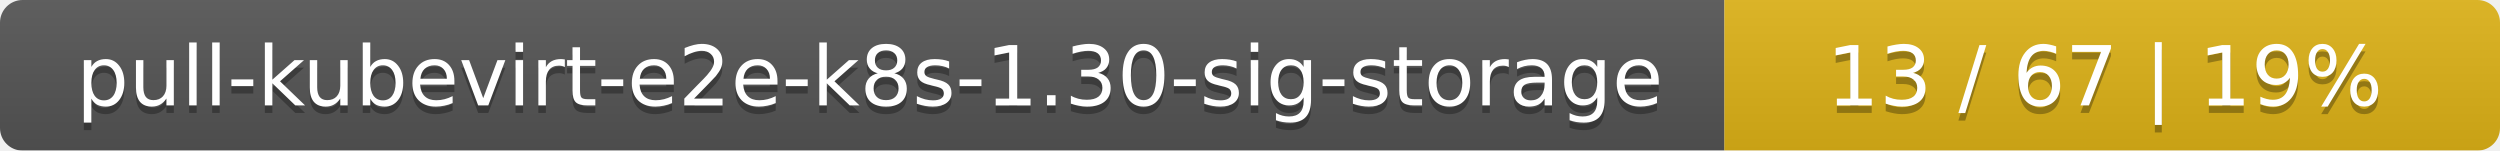
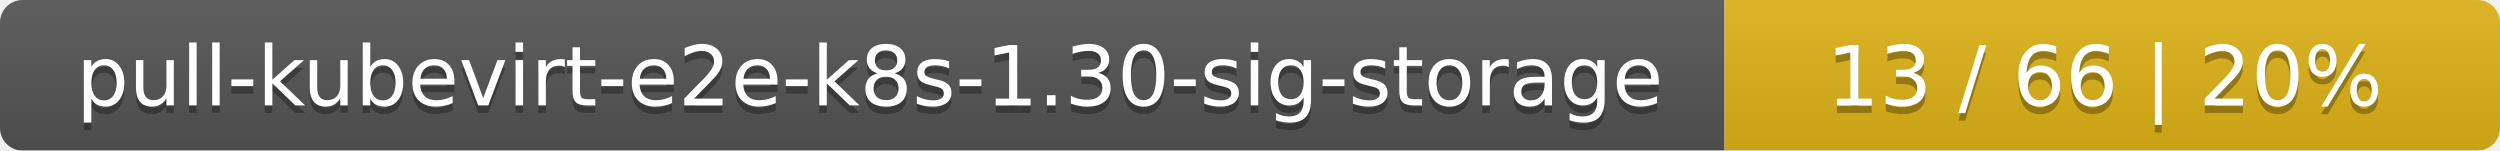
<svg xmlns="http://www.w3.org/2000/svg" width="332" height="20">
  <linearGradient id="smooth" x2="0" y2="100%">
    <stop offset="0" stop-color="#bbb" stop-opacity=".1" />
    <stop offset="1" stop-opacity=".1" />
  </linearGradient>
  <mask id="round">
    <rect width="332" height="20" rx="3" fill="#fff" />
  </mask>
  <g mask="url(#round)">
    <rect width="229" height="20" fill="#555" />
    <rect x="229" width="103" height="20" fill="#dfb317" />
    <rect width="332" height="20" fill="url(#smooth)" />
  </g>
  <g fill="#fff" text-anchor="middle" font-family="DejaVu Sans,Verdana,Geneva,sans-serif" font-size="11">
    <text x="115.5" y="15" fill="#010101" fill-opacity=".3">pull-kubevirt-e2e-k8s-1.30-sig-storage</text>
    <text x="115.5" y="14">pull-kubevirt-e2e-k8s-1.30-sig-storage</text>
-     <text x="279.5" y="15" fill="#010101" fill-opacity=".3">13 / 67    |    19%</text>
-     <text x="279.5" y="14">13 / 67    |    19%</text>
+     <text x="279.5" y="15" fill="#010101" fill-opacity=".3">13 / 66    |    20%</text>
+     <text x="279.5" y="14">13 / 66    |    20%</text>
  </g>
</svg>
